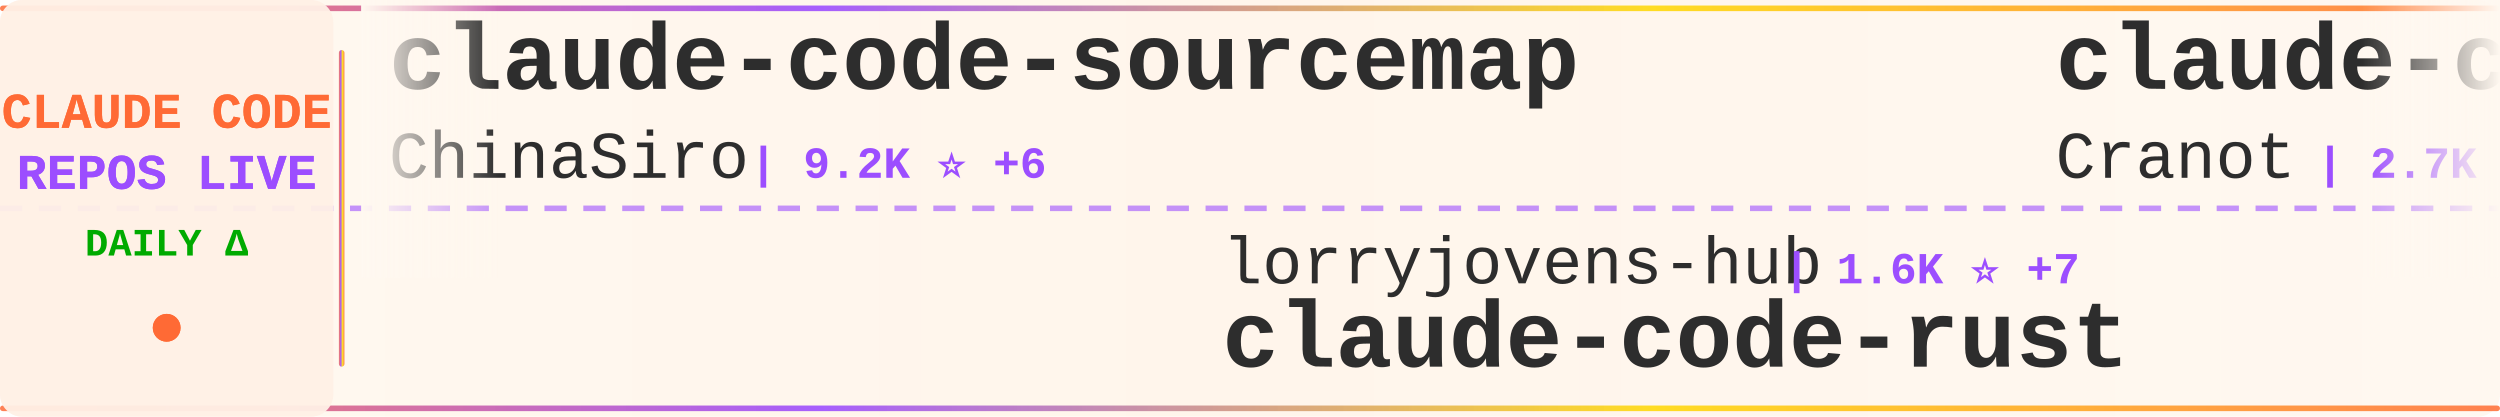
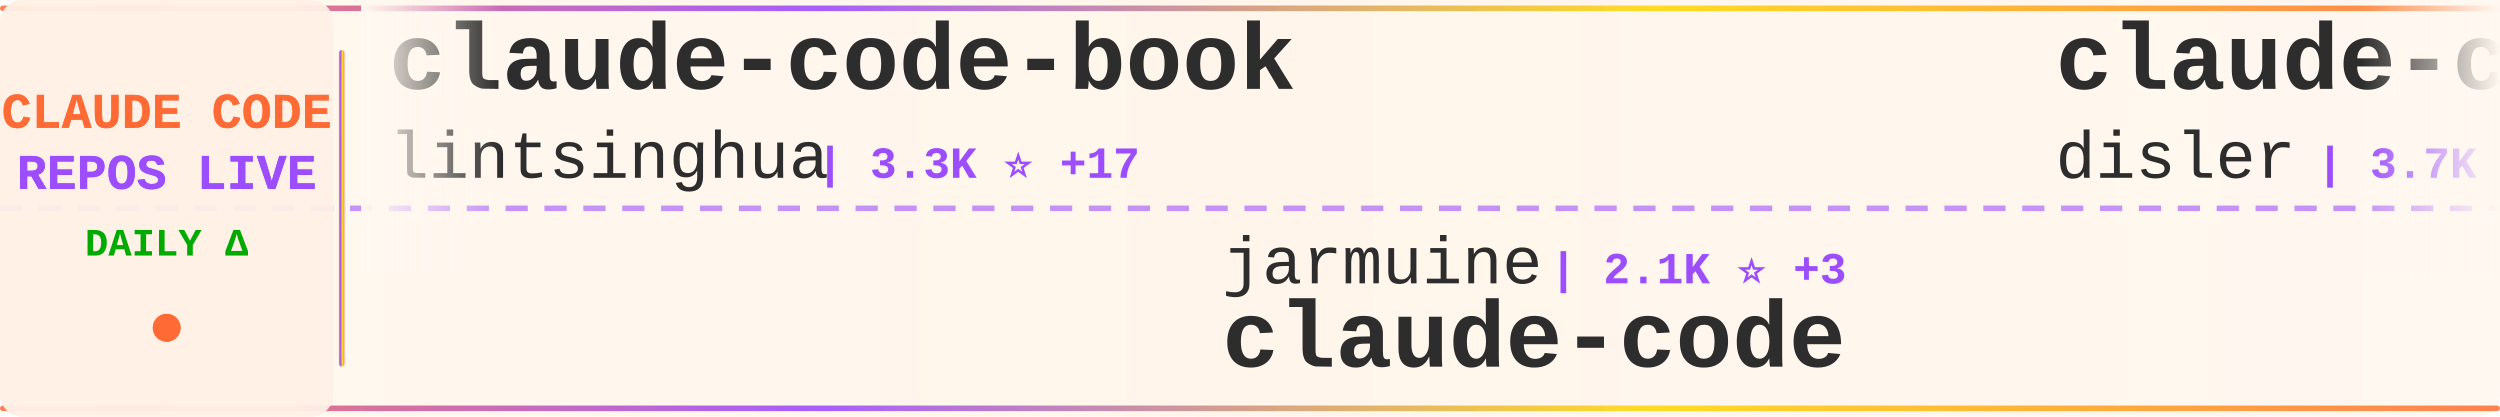
<svg xmlns="http://www.w3.org/2000/svg" width="900" height="150">
  <defs>
    <linearGradient id="tickerBg" x1="0%" y1="0%" x2="100%" y2="0%">
      <stop offset="0%" style="stop-color:#fff8f0;stop-opacity:0.98" />
      <stop offset="50%" style="stop-color:#fff5eb;stop-opacity:1" />
      <stop offset="100%" style="stop-color:#fff8f0;stop-opacity:0.98" />
    </linearGradient>
    <linearGradient id="borderGrad" x1="0%" y1="0%" x2="100%" y2="0%">
      <stop offset="0%" style="stop-color:#FF6B35;stop-opacity:0.85">
        <animate attributeName="stop-opacity" values="0.85;1;0.85" dur="2s" repeatCount="indefinite" />
      </stop>
      <stop offset="33%" style="stop-color:#9C4EFF;stop-opacity:0.9">
        <animate attributeName="stop-opacity" values="0.9;1;0.9" dur="2.2s" repeatCount="indefinite" />
      </stop>
      <stop offset="66%" style="stop-color:#FFD700;stop-opacity:0.85">
        <animate attributeName="stop-opacity" values="0.85;1;0.85" dur="1.8s" repeatCount="indefinite" />
      </stop>
      <stop offset="100%" style="stop-color:#FF6B35;stop-opacity:0.85">
        <animate attributeName="stop-opacity" values="0.85;1;0.85" dur="2s" repeatCount="indefinite" />
      </stop>
    </linearGradient>
    <filter id="textGlow">
      <feGaussianBlur stdDeviation="0.15" result="coloredBlur" />
      <feMerge>
        <feMergeNode in="coloredBlur" />
        <feMergeNode in="SourceGraphic" />
      </feMerge>
    </filter>
    <filter id="metricGlow">
      <feGaussianBlur stdDeviation="0.2" result="coloredBlur" />
      <feMerge>
        <feMergeNode in="coloredBlur" />
        <feMergeNode in="SourceGraphic" />
      </feMerge>
    </filter>
    <linearGradient id="leftFade" x1="0%" y1="0%" x2="100%" y2="0%">
      <stop offset="0%" style="stop-color:#fff8f0;stop-opacity:1" />
      <stop offset="100%" style="stop-color:#fff8f0;stop-opacity:0" />
    </linearGradient>
    <linearGradient id="rightFade" x1="0%" y1="0%" x2="100%" y2="0%">
      <stop offset="0%" style="stop-color:#fff8f0;stop-opacity:0" />
      <stop offset="100%" style="stop-color:#fff8f0;stop-opacity:1" />
    </linearGradient>
  </defs>
  <rect width="900" height="150" fill="url(#tickerBg)" rx="8" />
  <rect x="0" y="2" width="900" height="2" fill="url(#borderGrad)" rx="1" />
  <rect x="0" y="146" width="900" height="2" fill="url(#borderGrad)" rx="1" />
  <line x1="0" y1="75" x2="900" y2="75" stroke="#9C4EFF" stroke-width="2" stroke-dasharray="8 6" opacity="0.6" />
  <rect x="0" y="0" width="120" height="150" fill="#fff0e6" opacity="0.95" rx="8" />
  <text x="60" y="46" font-family="'Courier New', monospace" font-size="18" font-weight="bold" fill="#FF6B35" text-anchor="middle" filter="url(#textGlow)">
    CLAUDE CODE
  </text>
  <text x="60" y="68" font-family="'Courier New', monospace" font-size="18" font-weight="bold" fill="#9C4EFF" text-anchor="middle" filter="url(#textGlow)">
    REPOS LIVE
  </text>
  <text x="60" y="92" font-family="'Courier New', monospace" font-size="14" font-weight="bold" fill="#00aa00" text-anchor="middle">
    DAILY Δ
  </text>
  <circle cx="60" cy="118" r="5" fill="#FF6B35" filter="url(#metricGlow)">
    <animate attributeName="r" values="4;6;4" dur="1.5s" repeatCount="indefinite" />
    <animate attributeName="opacity" values="0.6;1;0.6" dur="1.5s" repeatCount="indefinite" />
  </circle>
  <rect x="122" y="18" width="2" height="114" fill="url(#borderGrad)" rx="1" />
  <clipPath id="tickerClip">
    <rect x="130" y="0" width="770" height="150" />
  </clipPath>
  <g clip-path="url(#tickerClip)">
    <g id="tickerItems">
      <animateTransform attributeName="transform" attributeType="XML" type="translate" from="0 0" to="-3000 0" dur="54s" repeatCount="indefinite" />
      <g transform="translate(0, 0)">
-         <text x="140" y="32" font-family="'Courier New', monospace" font-size="34" font-weight="bold" fill="#2d2d2d">claude-code-sourcemap</text>
-         <text x="140" y="64" font-family="'Courier New', monospace" font-size="24" font-weight="normal" fill="#2d2d2d" opacity="1.0">ChinaSiro</text>
-         <text x="270" y="64" font-family="'Courier New', monospace" font-size="16" font-weight="bold" fill="#9C4EFF"> | 9.2K ⭐ +6</text>
+         <text x="140" y="32" font-family="'Courier New', monospace" font-size="34" font-weight="bold" fill="#2d2d2d">claude-code-book</text>
+         <text x="140" y="64" font-family="'Courier New', monospace" font-size="24" font-weight="normal" fill="#2d2d2d" opacity="1.0">lintsinghua</text>
+         <text x="294" y="64" font-family="'Courier New', monospace" font-size="16" font-weight="bold" fill="#9C4EFF"> | 3.3K ⭐ +17</text>
      </g>
      <g transform="translate(300, 0)">
-         <text x="140" y="102" font-family="'Courier New', monospace" font-size="24" font-weight="normal" fill="#2d2d2d" opacity="1.0">lorryjovens-hub</text>
-         <text x="342" y="102" font-family="'Courier New', monospace" font-size="16" font-weight="bold" fill="#9C4EFF"> | 1.6K ⭐ +7</text>
-         <text x="140" y="132" font-family="'Courier New', monospace" font-size="34" font-weight="bold" fill="#2d2d2d">claude-code-rust</text>
+         <text x="140" y="102" font-family="'Courier New', monospace" font-size="24" font-weight="normal" fill="#2d2d2d" opacity="1.0">jarmuine</text>
+         <text x="258" y="102" font-family="'Courier New', monospace" font-size="16" font-weight="bold" fill="#9C4EFF"> | 2.1K ⭐ +3</text>
+         <text x="140" y="132" font-family="'Courier New', monospace" font-size="34" font-weight="bold" fill="#2d2d2d">claude-code</text>
      </g>
      <g transform="translate(600, 0)">
-         <text x="140" y="32" font-family="'Courier New', monospace" font-size="34" font-weight="bold" fill="#2d2d2d">claude-code-guide</text>
-         <text x="140" y="64" font-family="'Courier New', monospace" font-size="24" font-weight="normal" fill="#2d2d2d" opacity="1.0">Cranot</text>
-         <text x="234" y="64" font-family="'Courier New', monospace" font-size="16" font-weight="bold" fill="#9C4EFF"> | 2.7K ⭐ +5</text>
+         <text x="140" y="32" font-family="'Courier New', monospace" font-size="34" font-weight="bold" fill="#2d2d2d">claude-code-hooks-master...</text>
+         <text x="140" y="64" font-family="'Courier New', monospace" font-size="24" font-weight="normal" fill="#2d2d2d" opacity="1.0">disler</text>
+         <text x="234" y="64" font-family="'Courier New', monospace" font-size="16" font-weight="bold" fill="#9C4EFF"> | 3.7K ⭐ +4</text>
      </g>
      <g transform="translate(900, 0)">
-         <text x="140" y="102" font-family="'Courier New', monospace" font-size="24" font-weight="normal" fill="#2d2d2d" opacity="1.0">Onewon</text>
-         <text x="234" y="102" font-family="'Courier New', monospace" font-size="16" font-weight="bold" fill="#9C4EFF"> | 180 ⭐</text>
+         <text x="140" y="102" font-family="'Courier New', monospace" font-size="24" font-weight="normal" fill="#2d2d2d" opacity="1.0">tanbiralam</text>
+         <text x="282" y="102" font-family="'Courier New', monospace" font-size="16" font-weight="bold" fill="#9C4EFF"> | 1.7K ⭐ +4</text>
        <text x="140" y="132" font-family="'Courier New', monospace" font-size="34" font-weight="bold" fill="#2d2d2d">claude-code</text>
      </g>
      <g transform="translate(1200, 0)">
+         <text x="140" y="32" font-family="'Courier New', monospace" font-size="34" font-weight="bold" fill="#2d2d2d">claude-code-proxy</text>
+         <text x="140" y="64" font-family="'Courier New', monospace" font-size="24" font-weight="normal" fill="#2d2d2d" opacity="1.0">1rgs</text>
+         <text x="210" y="64" font-family="'Courier New', monospace" font-size="16" font-weight="bold" fill="#9C4EFF"> | 3.6K ⭐ +7</text>
+       </g>
+       <g transform="translate(1500, 0)">
+         <text x="140" y="102" font-family="'Courier New', monospace" font-size="24" font-weight="normal" fill="#2d2d2d" opacity="1.0">wshobson</text>
+         <text x="258" y="102" font-family="'Courier New', monospace" font-size="16" font-weight="bold" fill="#9C4EFF"> | 35.6K ⭐ +63</text>
+         <text x="140" y="132" font-family="'Courier New', monospace" font-size="34" font-weight="bold" fill="#2d2d2d">agents</text>
+       </g>
+       <g transform="translate(1800, 0)">
+         <text x="140" y="32" font-family="'Courier New', monospace" font-size="34" font-weight="bold" fill="#2d2d2d">claude-code-guide</text>
+         <text x="140" y="64" font-family="'Courier New', monospace" font-size="24" font-weight="normal" fill="#2d2d2d" opacity="1.0">Cranot</text>
+         <text x="234" y="64" font-family="'Courier New', monospace" font-size="16" font-weight="bold" fill="#9C4EFF"> | 2.7K ⭐ +9</text>
+       </g>
+       <g transform="translate(2100, 0)">
+         <text x="140" y="102" font-family="'Courier New', monospace" font-size="24" font-weight="normal" fill="#2d2d2d" opacity="1.0">simonw</text>
+         <text x="234" y="102" font-family="'Courier New', monospace" font-size="16" font-weight="bold" fill="#9C4EFF"> | 1.5K ⭐</text>
+         <text x="140" y="132" font-family="'Courier New', monospace" font-size="34" font-weight="bold" fill="#2d2d2d">claude-code-transcripts</text>
+       </g>
+       <g transform="translate(2400, 0)">
+         <text x="140" y="32" font-family="'Courier New', monospace" font-size="34" font-weight="bold" fill="#2d2d2d">claude-code-workflows</text>
+         <text x="140" y="64" font-family="'Courier New', monospace" font-size="24" font-weight="normal" fill="#2d2d2d" opacity="1.0">OneRedOak</text>
+         <text x="270" y="64" font-family="'Courier New', monospace" font-size="16" font-weight="bold" fill="#9C4EFF"> | 3.8K ⭐ +2</text>
+       </g>
+       <g transform="translate(2700, 0)">
+         <text x="140" y="102" font-family="'Courier New', monospace" font-size="24" font-weight="normal" fill="#2d2d2d" opacity="1.0">Windy3f3f3f3f</text>
+         <text x="318" y="102" font-family="'Courier New', monospace" font-size="16" font-weight="bold" fill="#9C4EFF"> | 1.2K ⭐ +10</text>
+         <text x="140" y="132" font-family="'Courier New', monospace" font-size="34" font-weight="bold" fill="#2d2d2d">claude-code-from-scratch</text>
+       </g>
+       <g transform="translate(3000, 0)">
        <text x="140" y="32" font-family="'Courier New', monospace" font-size="34" font-weight="bold" fill="#2d2d2d">claude-code-book</text>
        <text x="140" y="64" font-family="'Courier New', monospace" font-size="24" font-weight="normal" fill="#2d2d2d" opacity="1.0">lintsinghua</text>
-         <text x="294" y="64" font-family="'Courier New', monospace" font-size="16" font-weight="bold" fill="#9C4EFF"> | 3.3K ⭐ +14</text>
-       </g>
-       <g transform="translate(1500, 0)">
-         <text x="140" y="102" font-family="'Courier New', monospace" font-size="24" font-weight="normal" fill="#2d2d2d" opacity="1.0">frankbria</text>
-         <text x="270" y="102" font-family="'Courier New', monospace" font-size="16" font-weight="bold" fill="#9C4EFF"> | 9.2K ⭐ +11</text>
-         <text x="140" y="132" font-family="'Courier New', monospace" font-size="34" font-weight="bold" fill="#2d2d2d">ralph-claude-code</text>
-       </g>
-       <g transform="translate(1800, 0)">
-         <text x="140" y="32" font-family="'Courier New', monospace" font-size="34" font-weight="bold" fill="#2d2d2d">claude-code</text>
-         <text x="140" y="64" font-family="'Courier New', monospace" font-size="24" font-weight="normal" fill="#2d2d2d" opacity="1.0">tanbiralam</text>
-         <text x="282" y="64" font-family="'Courier New', monospace" font-size="16" font-weight="bold" fill="#9C4EFF"> | 1.7K ⭐ +3</text>
-       </g>
-       <g transform="translate(2100, 0)">
-         <text x="140" y="102" font-family="'Courier New', monospace" font-size="24" font-weight="normal" fill="#2d2d2d" opacity="1.0">oboard</text>
-         <text x="234" y="102" font-family="'Courier New', monospace" font-size="16" font-weight="bold" fill="#9C4EFF"> | 3.1K ⭐ +4</text>
-         <text x="140" y="132" font-family="'Courier New', monospace" font-size="34" font-weight="bold" fill="#2d2d2d">claude-code-rev</text>
-       </g>
-       <g transform="translate(2400, 0)">
-         <text x="140" y="32" font-family="'Courier New', monospace" font-size="34" font-weight="bold" fill="#2d2d2d">claude-code-tips</text>
-         <text x="140" y="64" font-family="'Courier New', monospace" font-size="24" font-weight="normal" fill="#2d2d2d" opacity="1.0">ykdojo</text>
-         <text x="234" y="64" font-family="'Courier New', monospace" font-size="16" font-weight="bold" fill="#9C4EFF"> | 8.3K ⭐ +13</text>
-       </g>
-       <g transform="translate(2700, 0)">
-         <text x="140" y="102" font-family="'Courier New', monospace" font-size="24" font-weight="normal" fill="#2d2d2d" opacity="1.0">huangserva</text>
-         <text x="282" y="102" font-family="'Courier New', monospace" font-size="16" font-weight="bold" fill="#9C4EFF"> | 585 ⭐ +1</text>
-         <text x="140" y="132" font-family="'Courier New', monospace" font-size="34" font-weight="bold" fill="#2d2d2d">claude-code-cli</text>
-       </g>
-       <g transform="translate(3000, 0)">
-         <text x="140" y="32" font-family="'Courier New', monospace" font-size="34" font-weight="bold" fill="#2d2d2d">claude-code-sourcemap</text>
-         <text x="140" y="64" font-family="'Courier New', monospace" font-size="24" font-weight="normal" fill="#2d2d2d" opacity="1.0">ChinaSiro</text>
-         <text x="270" y="64" font-family="'Courier New', monospace" font-size="16" font-weight="bold" fill="#9C4EFF"> | 9.2K ⭐ +6</text>
+         <text x="294" y="64" font-family="'Courier New', monospace" font-size="16" font-weight="bold" fill="#9C4EFF"> | 3.3K ⭐ +17</text>
      </g>
      <g transform="translate(3300, 0)">
-         <text x="140" y="102" font-family="'Courier New', monospace" font-size="24" font-weight="normal" fill="#2d2d2d" opacity="1.0">lorryjovens-hub</text>
-         <text x="342" y="102" font-family="'Courier New', monospace" font-size="16" font-weight="bold" fill="#9C4EFF"> | 1.6K ⭐ +7</text>
-         <text x="140" y="132" font-family="'Courier New', monospace" font-size="34" font-weight="bold" fill="#2d2d2d">claude-code-rust</text>
+         <text x="140" y="102" font-family="'Courier New', monospace" font-size="24" font-weight="normal" fill="#2d2d2d" opacity="1.0">jarmuine</text>
+         <text x="258" y="102" font-family="'Courier New', monospace" font-size="16" font-weight="bold" fill="#9C4EFF"> | 2.1K ⭐ +3</text>
+         <text x="140" y="132" font-family="'Courier New', monospace" font-size="34" font-weight="bold" fill="#2d2d2d">claude-code</text>
      </g>
      <g transform="translate(3600, 0)">
-         <text x="140" y="32" font-family="'Courier New', monospace" font-size="34" font-weight="bold" fill="#2d2d2d">claude-code-guide</text>
-         <text x="140" y="64" font-family="'Courier New', monospace" font-size="24" font-weight="normal" fill="#2d2d2d" opacity="1.0">Cranot</text>
-         <text x="234" y="64" font-family="'Courier New', monospace" font-size="16" font-weight="bold" fill="#9C4EFF"> | 2.7K ⭐ +5</text>
+         <text x="140" y="32" font-family="'Courier New', monospace" font-size="34" font-weight="bold" fill="#2d2d2d">claude-code-hooks-master...</text>
+         <text x="140" y="64" font-family="'Courier New', monospace" font-size="24" font-weight="normal" fill="#2d2d2d" opacity="1.0">disler</text>
+         <text x="234" y="64" font-family="'Courier New', monospace" font-size="16" font-weight="bold" fill="#9C4EFF"> | 3.7K ⭐ +4</text>
      </g>
      <g transform="translate(3900, 0)">
-         <text x="140" y="102" font-family="'Courier New', monospace" font-size="24" font-weight="normal" fill="#2d2d2d" opacity="1.0">Onewon</text>
-         <text x="234" y="102" font-family="'Courier New', monospace" font-size="16" font-weight="bold" fill="#9C4EFF"> | 180 ⭐</text>
+         <text x="140" y="102" font-family="'Courier New', monospace" font-size="24" font-weight="normal" fill="#2d2d2d" opacity="1.0">tanbiralam</text>
+         <text x="282" y="102" font-family="'Courier New', monospace" font-size="16" font-weight="bold" fill="#9C4EFF"> | 1.7K ⭐ +4</text>
        <text x="140" y="132" font-family="'Courier New', monospace" font-size="34" font-weight="bold" fill="#2d2d2d">claude-code</text>
      </g>
    </g>
  </g>
  <rect x="130" y="0" width="50" height="100" fill="url(#leftFade)" />
  <rect x="850" y="0" width="50" height="100" fill="url(#rightFade)" />
</svg>
